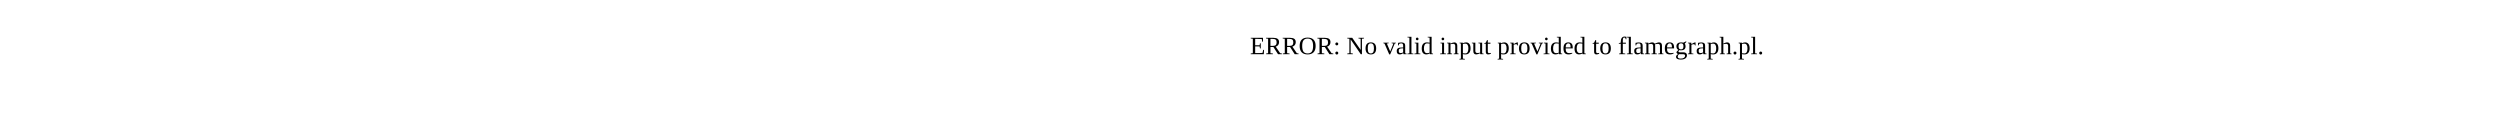
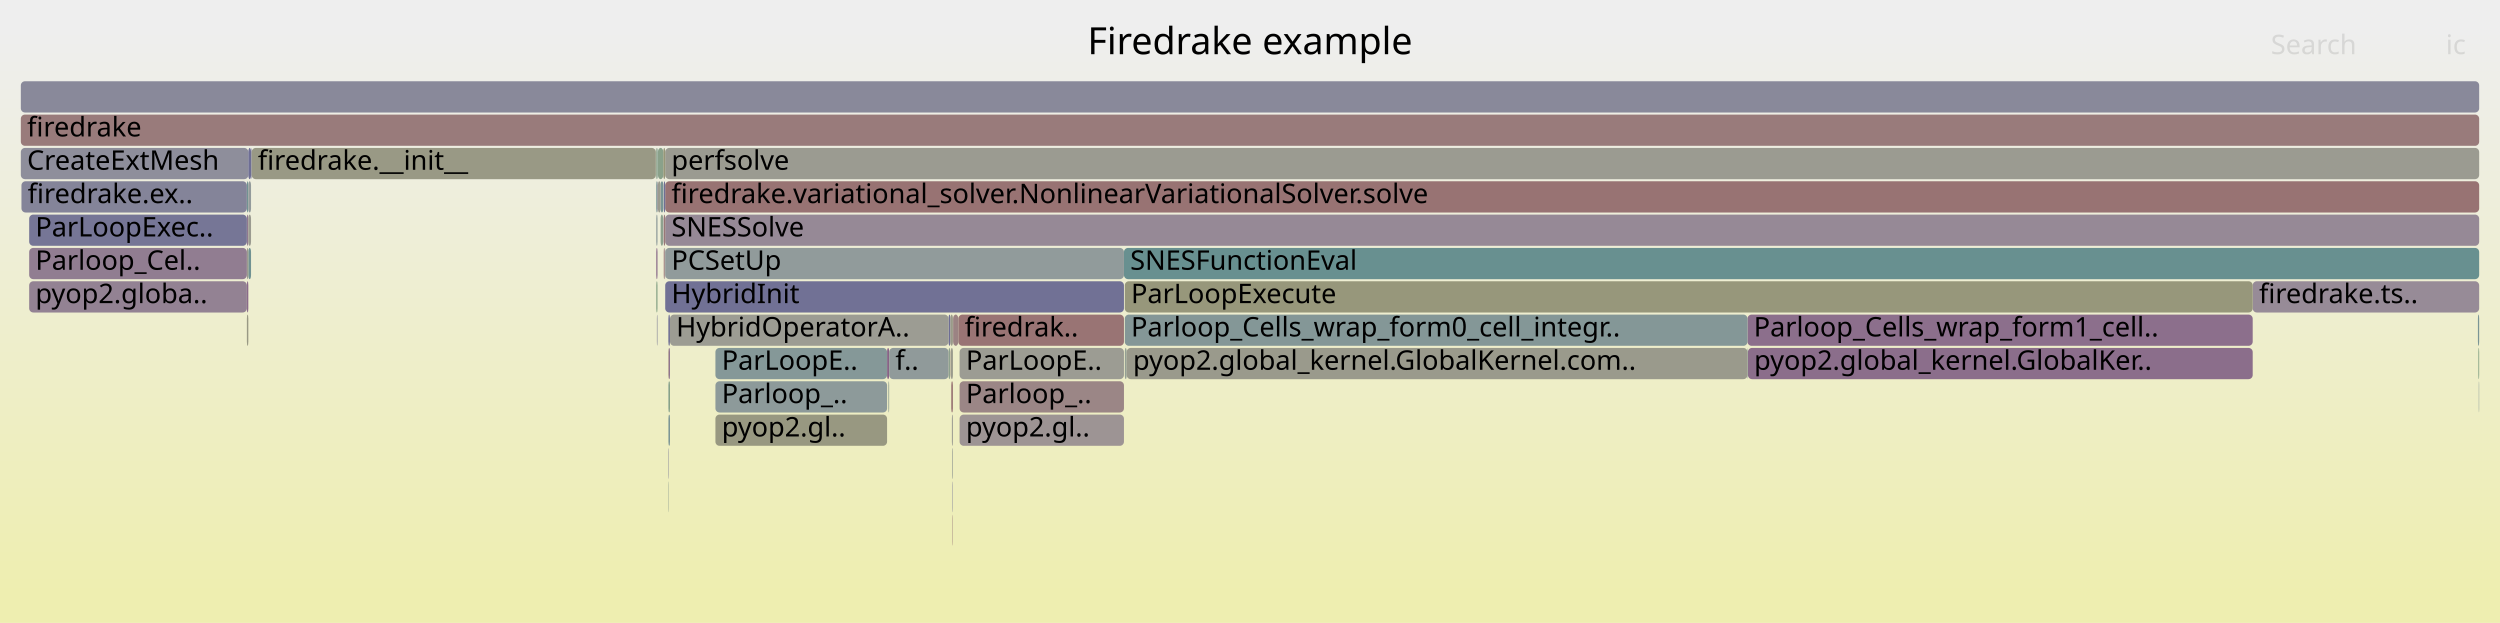
- <svg xmlns="http://www.w3.org/2000/svg" version="1.1" width="1200" height="65" viewBox="0 0 1200 65">
-   <text x="600.00" y="26">ERROR: No valid input provided to flamegraph.pl.</text>
+ <svg xmlns="http://www.w3.org/2000/svg" version="1.1" width="1200" height="299" viewBox="0 0 1200 299">
+   <defs>
+     <linearGradient id="background" y1="0" y2="1" x1="0" x2="0">
+       <stop stop-color="#eeeeee" offset="5%" />
+       <stop stop-color="#eeeeb0" offset="95%" />
+     </linearGradient>
+   </defs>
+   <style type="text/css">
+ 	text { font-family:Verdana; font-size:13px; fill:rgb(0,0,0); }
+ 	#search, #ignorecase { opacity:0.1; cursor:pointer; }
+ 	#search:hover, #search.show, #ignorecase:hover, #ignorecase.show { opacity:1; }
+ 	#subtitle { text-anchor:middle; font-color:rgb(160,160,160); }
+ 	#title { text-anchor:middle; font-size:18px}
+ 	#unzoom { cursor:pointer; }
+ 	#frames &gt; *:hover { stroke:black; stroke-width:0.5; cursor:pointer; }
+ 	.hide { display:none; }
+ 	.parent { opacity:0.5; }
+ </style>
+   <rect x="0.0" y="0" width="1200.0" height="299.0" fill="url(#background)" />
+   <text id="title" x="600.00" y="26">Firedrake example</text>
+   <text id="details" x="10.00" y="281"> </text>
+   <text id="unzoom" x="10.00" y="26" class="hide">Reset Zoom</text>
+   <text id="search" x="1090.00" y="26">Search</text>
+   <text id="ignorecase" x="1174.00" y="26">ic</text>
+   <text id="matched" x="1090.00" y="281"> </text>
+   <g id="frames">
+     <g>
+       <rect x="10.3" y="87" width="108.2" height="15.0" fill="rgb(132.419,132.419,153.049)" rx="2" ry="2" />
+       <text x="13.27" y="97.5">firedrake.ex..</text>
+     </g>
+     <g>
+       <rect x="315.0" y="87" width="0.6" height="15.0" fill="rgb(114.396,146.695,146.695)" rx="2" ry="2" />
+       <text x="317.96" y="97.5" />
+     </g>
+     <g>
+       <rect x="320.8" y="183" width="0.2" height="15.0" fill="rgb(117.696,147.551,147.551)" rx="2" ry="2" />
+       <text x="323.81" y="193.5" />
+     </g>
+     <g>
+       <rect x="120.5" y="71" width="0.3" height="15.0" fill="rgb(125.248,125.248,151.661)" rx="2" ry="2" />
+       <text x="123.54" y="81.5" />
+     </g>
+     <g>
+       <rect x="460.6" y="183" width="78.9" height="15.0" fill="rgb(154.879,134.075,134.075)" rx="2" ry="2" />
+       <text x="463.65" y="193.5">Parloop_..</text>
+     </g>
+     <g>
+       <rect x="1189.4" y="151" width="0.6" height="15.0" fill="rgb(122.021,148.672,148.672)" rx="2" ry="2" />
+       <text x="1192.36" y="161.5" />
+     </g>
+     <g>
+       <rect x="321.0" y="167" width="0.6" height="15.0" fill="rgb(142.033,117.085,142.033)" rx="2" ry="2" />
+       <text x="323.99" y="177.5" />
+     </g>
+     <g>
+       <rect x="315.6" y="87" width="0.2" height="15.0" fill="rgb(140.175,112.323,140.175)" rx="2" ry="2" />
+       <text x="318.59" y="97.5" />
+     </g>
+     <g>
+       <rect x="317.1" y="103" width="1.2" height="15.0" fill="rgb(142.179,160.576,142.179)" rx="2" ry="2" />
+       <text x="320.06" y="113.5" />
+     </g>
+     <g>
+       <rect x="455.3" y="151" width="0.9" height="15.0" fill="rgb(108.918,108.918,148.5)" rx="2" ry="2" />
+       <text x="458.34" y="161.5" />
+     </g>
+     <g>
+       <rect x="539.9" y="167" width="0.9" height="15.0" fill="rgb(147.947,159.637,147.947)" rx="2" ry="2" />
+       <text x="542.90" y="177.5" />
+     </g>
+     <g>
+       <rect x="320.8" y="151" width="0.8" height="15.0" fill="rgb(115.527,115.527,149.779)" rx="2" ry="2" />
+       <text x="323.81" y="161.5" />
+     </g>
+     <g>
+       <rect x="319.3" y="135" width="220.2" height="15.0" fill="rgb(113.208,113.208,149.331)" rx="2" ry="2" />
+       <text x="322.29" y="145.5">HybridInit</text>
+     </g>
+     <g>
+       <rect x="118.5" y="87" width="0.7" height="15.0" fill="rgb(113.304,146.412,146.412)" rx="2" ry="2" />
+       <text x="121.51" y="97.5" />
+     </g>
+     <g>
+       <rect x="456.6" y="183" width="0.8" height="15.0" fill="rgb(152.438,115.359,115.359)" rx="2" ry="2" />
+       <text x="459.64" y="193.5" />
+     </g>
+     <g>
+       <rect x="315.6" y="71" width="0.2" height="15.0" fill="rgb(112.775,146.275,146.275)" rx="2" ry="2" />
+       <text x="318.59" y="81.5" />
+     </g>
+     <g>
+       <rect x="460.6" y="199" width="78.9" height="15.0" fill="rgb(156.692,147.974,147.974)" rx="2" ry="2" />
+       <text x="463.65" y="209.5">pyop2.gl..</text>
+     </g>
+     <g>
+       <rect x="10.0" y="71" width="109.2" height="15.0" fill="rgb(141.909,141.909,154.886)" rx="2" ry="2" />
+       <text x="13.00" y="81.5">CreateExtMesh</text>
+     </g>
+     <g>
+       <rect x="320.8" y="167" width="0.2" height="15.0" fill="rgb(153.635,124.536,124.536)" rx="2" ry="2" />
+       <text x="323.81" y="177.5" />
+     </g>
+     <g>
+       <rect x="839.0" y="167" width="242.3" height="15.0" fill="rgb(139.217,109.87,139.217)" rx="2" ry="2" />
+       <text x="841.96" y="177.5">pyop2.global_kernel.GlobalKer..</text>
+     </g>
+     <g>
+       <rect x="1081.3" y="135" width="108.7" height="15.0" fill="rgb(150.517,138.826,150.517)" rx="2" ry="2" />
+       <text x="1084.33" y="145.5">firedrake.ts..</text>
+     </g>
+     <g>
+       <rect x="457.0" y="215" width="0.2" height="15.0" fill="rgb(134.417,151.886,151.886)" rx="2" ry="2" />
+       <text x="460.03" y="225.5" />
+     </g>
+     <g>
+       <rect x="315.0" y="103" width="0.6" height="15.0" fill="rgb(140.872,153.559,153.559)" rx="2" ry="2" />
+       <text x="317.96" y="113.5" />
+     </g>
+     <g>
+       <rect x="118.5" y="103" width="0.7" height="15.0" fill="rgb(143.153,119.955,143.153)" rx="2" ry="2" />
+       <text x="121.51" y="113.5" />
+     </g>
+     <g>
+       <rect x="315.8" y="71" width="2.6" height="15.0" fill="rgb(137.886,161.274,137.886)" rx="2" ry="2" />
+       <text x="318.84" y="81.5" />
+     </g>
+     <g>
+       <rect x="343.4" y="183" width="82.4" height="15.0" fill="rgb(141.426,153.703,153.703)" rx="2" ry="2" />
+       <text x="346.44" y="193.5">Parloop_..</text>
+     </g>
+     <g>
+       <rect x="315.0" y="135" width="0.6" height="15.0" fill="rgb(133.363,162.011,133.363)" rx="2" ry="2" />
+       <text x="317.96" y="145.5" />
+     </g>
+     <g>
+       <rect x="314.8" y="71" width="0.2" height="15.0" fill="rgb(127.603,162.948,127.603)" rx="2" ry="2" />
+       <text x="317.83" y="81.5" />
+     </g>
+     <g>
+       <rect x="319.3" y="87" width="870.7" height="15.0" fill="rgb(152.358,114.747,114.747)" rx="2" ry="2" />
+       <text x="322.29" y="97.5">firedrake.variational_solver.NonlinearVariationalSolver.solve</text>
+     </g>
+     <g>
+       <rect x="320.8" y="231" width="0.2" height="15.0" fill="rgb(144.877,160.136,144.877)" rx="2" ry="2" />
+       <text x="323.81" y="241.5" />
+     </g>
+     <g>
+       <rect x="321.6" y="151" width="133.7" height="15.0" fill="rgb(155.76,155.76,147.146)" rx="2" ry="2" />
+       <text x="324.57" y="161.5">HybridOperatorA..</text>
+     </g>
+     <g>
+       <rect x="319.3" y="103" width="870.7" height="15.0" fill="rgb(149.76,136.884,149.76)" rx="2" ry="2" />
+       <text x="322.29" y="113.5">SNESSolve</text>
+     </g>
+     <g>
+       <rect x="318.3" y="103" width="0.1" height="15.0" fill="rgb(118.383,118.383,150.332)" rx="2" ry="2" />
+       <text x="321.26" y="113.5" />
+     </g>
+     <g>
+       <rect x="118.5" y="151" width="0.7" height="15.0" fill="rgb(152.711,152.711,132.371)" rx="2" ry="2" />
+       <text x="121.51" y="161.5" />
+     </g>
+     <g>
+       <rect x="120.8" y="71" width="194.0" height="15.0" fill="rgb(152.821,152.821,132.9)" rx="2" ry="2" />
+       <text x="123.76" y="81.5">firedrake.__init__</text>
+     </g>
+     <g>
+       <rect x="460.0" y="151" width="79.5" height="15.0" fill="rgb(152.576,116.414,116.414)" rx="2" ry="2" />
+       <text x="463.02" y="161.5">firedrak..</text>
+     </g>
+     <g>
+       <rect x="457.2" y="231" width="0.2" height="15.0" fill="rgb(125.425,125.425,151.695)" rx="2" ry="2" />
+       <text x="460.17" y="241.5" />
+     </g>
+     <g>
+       <rect x="319.3" y="71" width="870.7" height="15.0" fill="rgb(155.322,155.322,145.021)" rx="2" ry="2" />
+       <text x="322.29" y="81.5">perfsolve</text>
+     </g>
+     <g>
+       <rect x="119.2" y="87" width="1.3" height="15.0" fill="rgb(146.847,155.108,155.108)" rx="2" ry="2" />
+       <text x="122.24" y="97.5" />
+     </g>
+     <g>
+       <rect x="319.0" y="119" width="0.3" height="15.0" fill="rgb(136.359,136.359,153.811)" rx="2" ry="2" />
+       <text x="322.00" y="129.5" />
+     </g>
+     <g>
+       <rect x="119.2" y="119" width="1.3" height="15.0" fill="rgb(112.12,146.105,146.105)" rx="2" ry="2" />
+       <text x="122.24" y="129.5" />
+     </g>
+     <g>
+       <rect x="1189.6" y="167" width="0.4" height="15.0" fill="rgb(132.135,162.211,132.135)" rx="2" ry="2" />
+       <text x="1192.62" y="177.5" />
+     </g>
+     <g>
+       <rect x="118.5" y="119" width="0.7" height="15.0" fill="rgb(154.766,154.766,142.327)" rx="2" ry="2" />
+       <text x="121.51" y="129.5" />
+     </g>
+     <g>
+       <rect x="838.8" y="167" width="0.2" height="15.0" fill="rgb(108.638,145.202,145.202)" rx="2" ry="2" />
+       <text x="841.79" y="177.5" />
+     </g>
+     <g>
+       <rect x="539.5" y="119" width="650.5" height="15.0" fill="rgb(104.064,144.017,144.017)" rx="2" ry="2" />
+       <text x="542.50" y="129.5">SNESFunctionEval</text>
+     </g>
+     <g>
+       <rect x="318.4" y="71" width="0.9" height="15.0" fill="rgb(150.076,150.076,119.6)" rx="2" ry="2" />
+       <text x="321.39" y="81.5" />
+     </g>
+     <g>
+       <rect x="321.0" y="199" width="0.6" height="15.0" fill="rgb(123.815,149.137,149.137)" rx="2" ry="2" />
+       <text x="323.99" y="209.5" />
+     </g>
+     <g>
+       <rect x="318.6" y="119" width="0.4" height="15.0" fill="rgb(152.072,112.549,112.549)" rx="2" ry="2" />
+       <text x="321.56" y="129.5" />
+     </g>
+     <g>
+       <rect x="540.8" y="167" width="298.0" height="15.0" fill="rgb(154.288,154.288,140.009)" rx="2" ry="2" />
+       <text x="543.83" y="177.5">pyop2.global_kernel.GlobalKernel.com..</text>
+     </g>
+     <g>
+       <rect x="14.0" y="135" width="104.5" height="15.0" fill="rgb(146.909,129.579,146.909)" rx="2" ry="2" />
+       <text x="16.99" y="145.5">pyop2.globa..</text>
+     </g>
+     <g>
+       <rect x="838.8" y="151" width="242.5" height="15.0" fill="rgb(139.84,111.464,139.84)" rx="2" ry="2" />
+       <text x="841.79" y="161.5">Parloop_Cells_wrap_form1_cell..</text>
+     </g>
+     <g>
+       <rect x="425.8" y="167" width="1.0" height="15.0" fill="rgb(134.563,97.942,134.563)" rx="2" ry="2" />
+       <text x="428.83" y="177.5" />
+     </g>
+     <g>
+       <rect x="455.3" y="167" width="0.8" height="15.0" fill="rgb(140.542,160.842,140.542)" rx="2" ry="2" />
+       <text x="458.34" y="177.5" />
+     </g>
+     <g>
+       <rect x="457.2" y="247" width="0.2" height="15.0" fill="rgb(153.394,122.691,122.691)" rx="2" ry="2" />
+       <text x="460.17" y="257.5" />
+     </g>
+     <g>
+       <rect x="456.4" y="167" width="1.0" height="15.0" fill="rgb(154.218,154.218,139.67)" rx="2" ry="2" />
+       <text x="459.38" y="177.5" />
+     </g>
+     <g>
+       <rect x="14.0" y="119" width="104.5" height="15.0" fill="rgb(145.238,125.298,145.238)" rx="2" ry="2" />
+       <text x="16.99" y="129.5">Parloop_Cel..</text>
+     </g>
+     <g>
+       <rect x="456.1" y="167" width="0.1" height="15.0" fill="rgb(152.008,112.06,112.06)" rx="2" ry="2" />
+       <text x="459.06" y="177.5" />
+     </g>
+     <g>
+       <rect x="343.4" y="167" width="82.4" height="15.0" fill="rgb(133.05,151.532,151.532)" rx="2" ry="2" />
+       <text x="346.44" y="177.5">ParLoopE..</text>
+     </g>
+     <g>
+       <rect x="10.0" y="55" width="1180.0" height="15.0" fill="rgb(153.489,123.412,123.412)" rx="2" ry="2" />
+       <text x="13.00" y="65.5">firedrake</text>
+     </g>
+     <g>
+       <rect x="315.0" y="119" width="0.6" height="15.0" fill="rgb(138.232,107.343,138.232)" rx="2" ry="2" />
+       <text x="317.96" y="129.5" />
+     </g>
+     <g>
+       <rect x="320.8" y="199" width="0.2" height="15.0" fill="rgb(121.356,148.5,148.5)" rx="2" ry="2" />
+       <text x="323.81" y="209.5" />
+     </g>
+     <g>
+       <rect x="457.2" y="215" width="0.2" height="15.0" fill="rgb(154.725,154.725,142.127)" rx="2" ry="2" />
+       <text x="460.17" y="225.5" />
+     </g>
+     <g>
+       <rect x="539.9" y="135" width="541.4" height="15.0" fill="rgb(150.795,150.795,123.082)" rx="2" ry="2" />
+       <text x="542.90" y="145.5">ParLoopExecute</text>
+     </g>
+     <g>
+       <rect x="457.4" y="151" width="0.1" height="15.0" fill="rgb(133.702,95.736,133.702)" rx="2" ry="2" />
+       <text x="460.37" y="161.5" />
+     </g>
+     <g>
+       <rect x="320.8" y="215" width="0.2" height="15.0" fill="rgb(123.31,123.31,151.286)" rx="2" ry="2" />
+       <text x="323.81" y="225.5" />
+     </g>
+     <g>
+       <rect x="119.2" y="103" width="1.3" height="15.0" fill="rgb(155.103,155.103,143.96)" rx="2" ry="2" />
+       <text x="122.24" y="113.5" />
+     </g>
+     <g>
+       <rect x="318.6" y="87" width="0.7" height="15.0" fill="rgb(110.73,110.73,148.851)" rx="2" ry="2" />
+       <text x="321.56" y="97.5" />
+     </g>
+     <g>
+       <rect x="457.5" y="151" width="2.5" height="15.0" fill="rgb(154.53,131.393,131.393)" rx="2" ry="2" />
+       <text x="460.50" y="161.5" />
+     </g>
+     <g>
+       <rect x="318.6" y="103" width="0.7" height="15.0" fill="rgb(152.902,118.917,118.917)" rx="2" ry="2" />
+       <text x="321.56" y="113.5" />
+     </g>
+     <g>
+       <rect x="317.1" y="87" width="1.3" height="15.0" fill="rgb(120.534,148.287,148.287)" rx="2" ry="2" />
+       <text x="320.06" y="97.5" />
+     </g>
+     <g>
+       <rect x="118.5" y="135" width="0.7" height="15.0" fill="rgb(138.109,107.03,138.109)" rx="2" ry="2" />
+       <text x="121.51" y="145.5" />
+     </g>
+     <g>
+       <rect x="343.4" y="199" width="82.4" height="15.0" fill="rgb(151.913,151.913,128.5)" rx="2" ry="2" />
+       <text x="346.44" y="209.5">pyop2.gl..</text>
+     </g>
+     <g>
+       <rect x="460.6" y="167" width="78.9" height="15.0" fill="rgb(155.704,155.704,146.873)" rx="2" ry="2" />
+       <text x="463.65" y="177.5">ParLoopE..</text>
+     </g>
+     <g>
+       <rect x="10.0" y="39" width="1180.0" height="15.0" fill="rgb(137.364,137.364,154.006)" rx="2" ry="2" />
+       <text x="13.00" y="49.5" />
+     </g>
+     <g>
+       <rect x="426.4" y="183" width="0.4" height="15.0" fill="rgb(146.285,159.907,146.285)" rx="2" ry="2" />
+       <text x="429.41" y="193.5" />
+     </g>
+     <g>
+       <rect x="539.9" y="151" width="298.9" height="15.0" fill="rgb(131.69,151.179,151.179)" rx="2" ry="2" />
+       <text x="542.90" y="161.5">Parloop_Cells_wrap_form0_cell_integr..</text>
+     </g>
+     <g>
+       <rect x="315.3" y="151" width="0.3" height="15.0" fill="rgb(136.468,136.468,153.833)" rx="2" ry="2" />
+       <text x="318.32" y="161.5" />
+     </g>
+     <g>
+       <rect x="119.2" y="71" width="1.3" height="15.0" fill="rgb(110.302,110.302,148.768)" rx="2" ry="2" />
+       <text x="122.24" y="81.5" />
+     </g>
+     <g>
+       <rect x="426.8" y="167" width="28.5" height="15.0" fill="rgb(143.927,154.351,154.351)" rx="2" ry="2" />
+       <text x="429.78" y="177.5">f..</text>
+     </g>
+     <g>
+       <rect x="315.8" y="87" width="1.3" height="15.0" fill="rgb(154.632,154.632,141.679)" rx="2" ry="2" />
+       <text x="318.84" y="97.5" />
+     </g>
+     <g>
+       <rect x="456.9" y="199" width="0.5" height="15.0" fill="rgb(155.612,155.612,146.428)" rx="2" ry="2" />
+       <text x="459.88" y="209.5" />
+     </g>
+     <g>
+       <rect x="456.2" y="151" width="1.2" height="15.0" fill="rgb(153.745,153.745,137.378)" rx="2" ry="2" />
+       <text x="459.23" y="161.5" />
+     </g>
+     <g>
+       <rect x="1189.8" y="183" width="0.2" height="15.0" fill="rgb(133.839,151.736,151.736)" rx="2" ry="2" />
+       <text x="1192.84" y="193.5" />
+     </g>
+     <g>
+       <rect x="315.0" y="71" width="0.6" height="15.0" fill="rgb(138.535,161.169,138.535)" rx="2" ry="2" />
+       <text x="317.96" y="81.5" />
+     </g>
+     <g>
+       <rect x="319.3" y="119" width="220.2" height="15.0" fill="rgb(145.371,154.726,154.726)" rx="2" ry="2" />
+       <text x="322.29" y="129.5">PCSetUp</text>
+     </g>
+     <g>
+       <rect x="321.0" y="183" width="0.6" height="15.0" fill="rgb(134.64,161.803,134.64)" rx="2" ry="2" />
+       <text x="323.99" y="193.5" />
+     </g>
+     <g>
+       <rect x="14.0" y="103" width="104.5" height="15.0" fill="rgb(117.787,117.787,150.217)" rx="2" ry="2" />
+       <text x="16.99" y="113.5">ParLoopExec..</text>
+     </g>
+   </g>
</svg>
